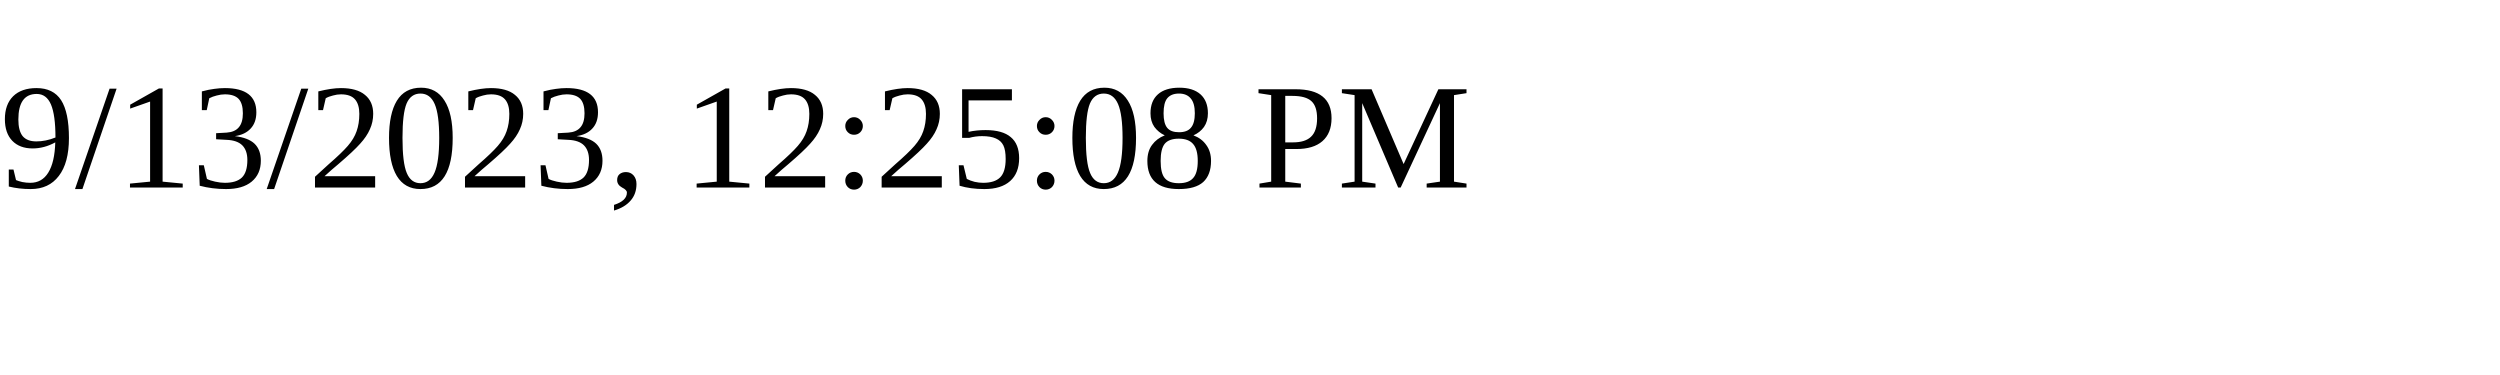
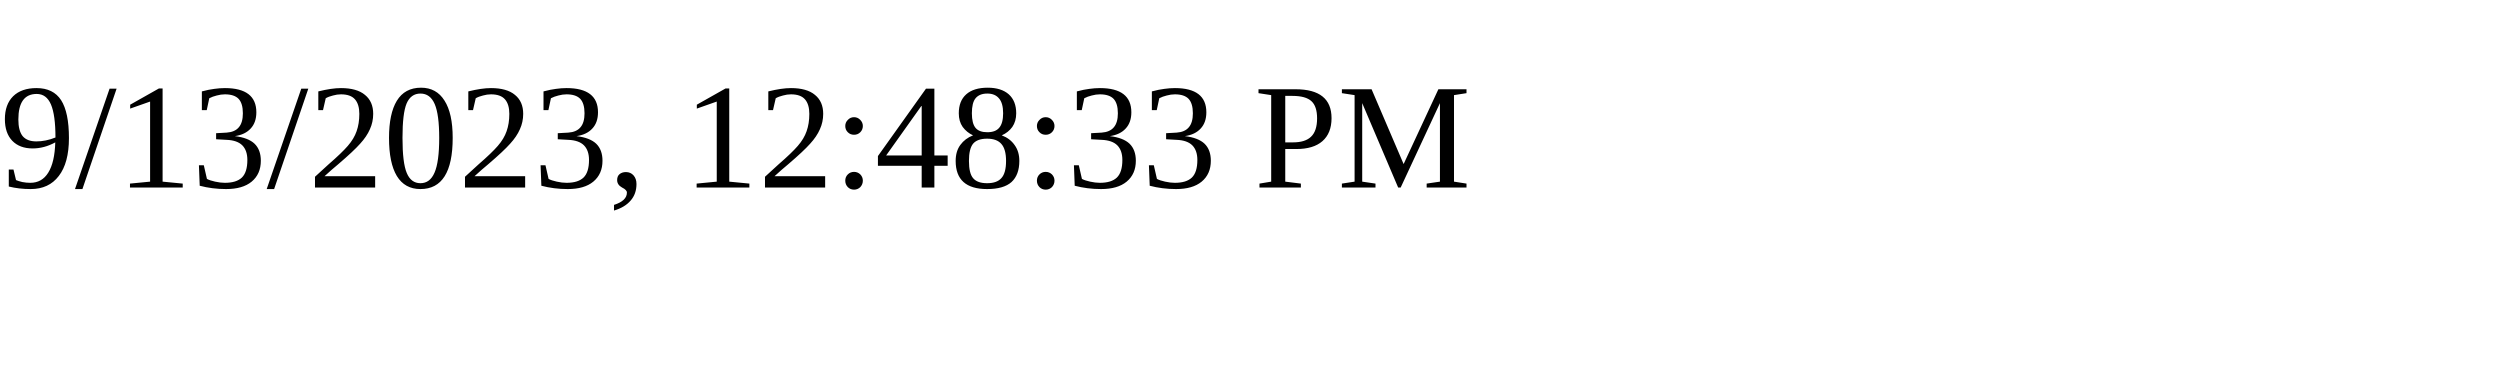
<svg xmlns="http://www.w3.org/2000/svg" height="30" width="200">
-   <text x="0" y="15">9/13/2023, 12:25:08 PM</text>
+   <text x="0" y="15">9/13/2023, 12:48:33 PM</text>
</svg>
